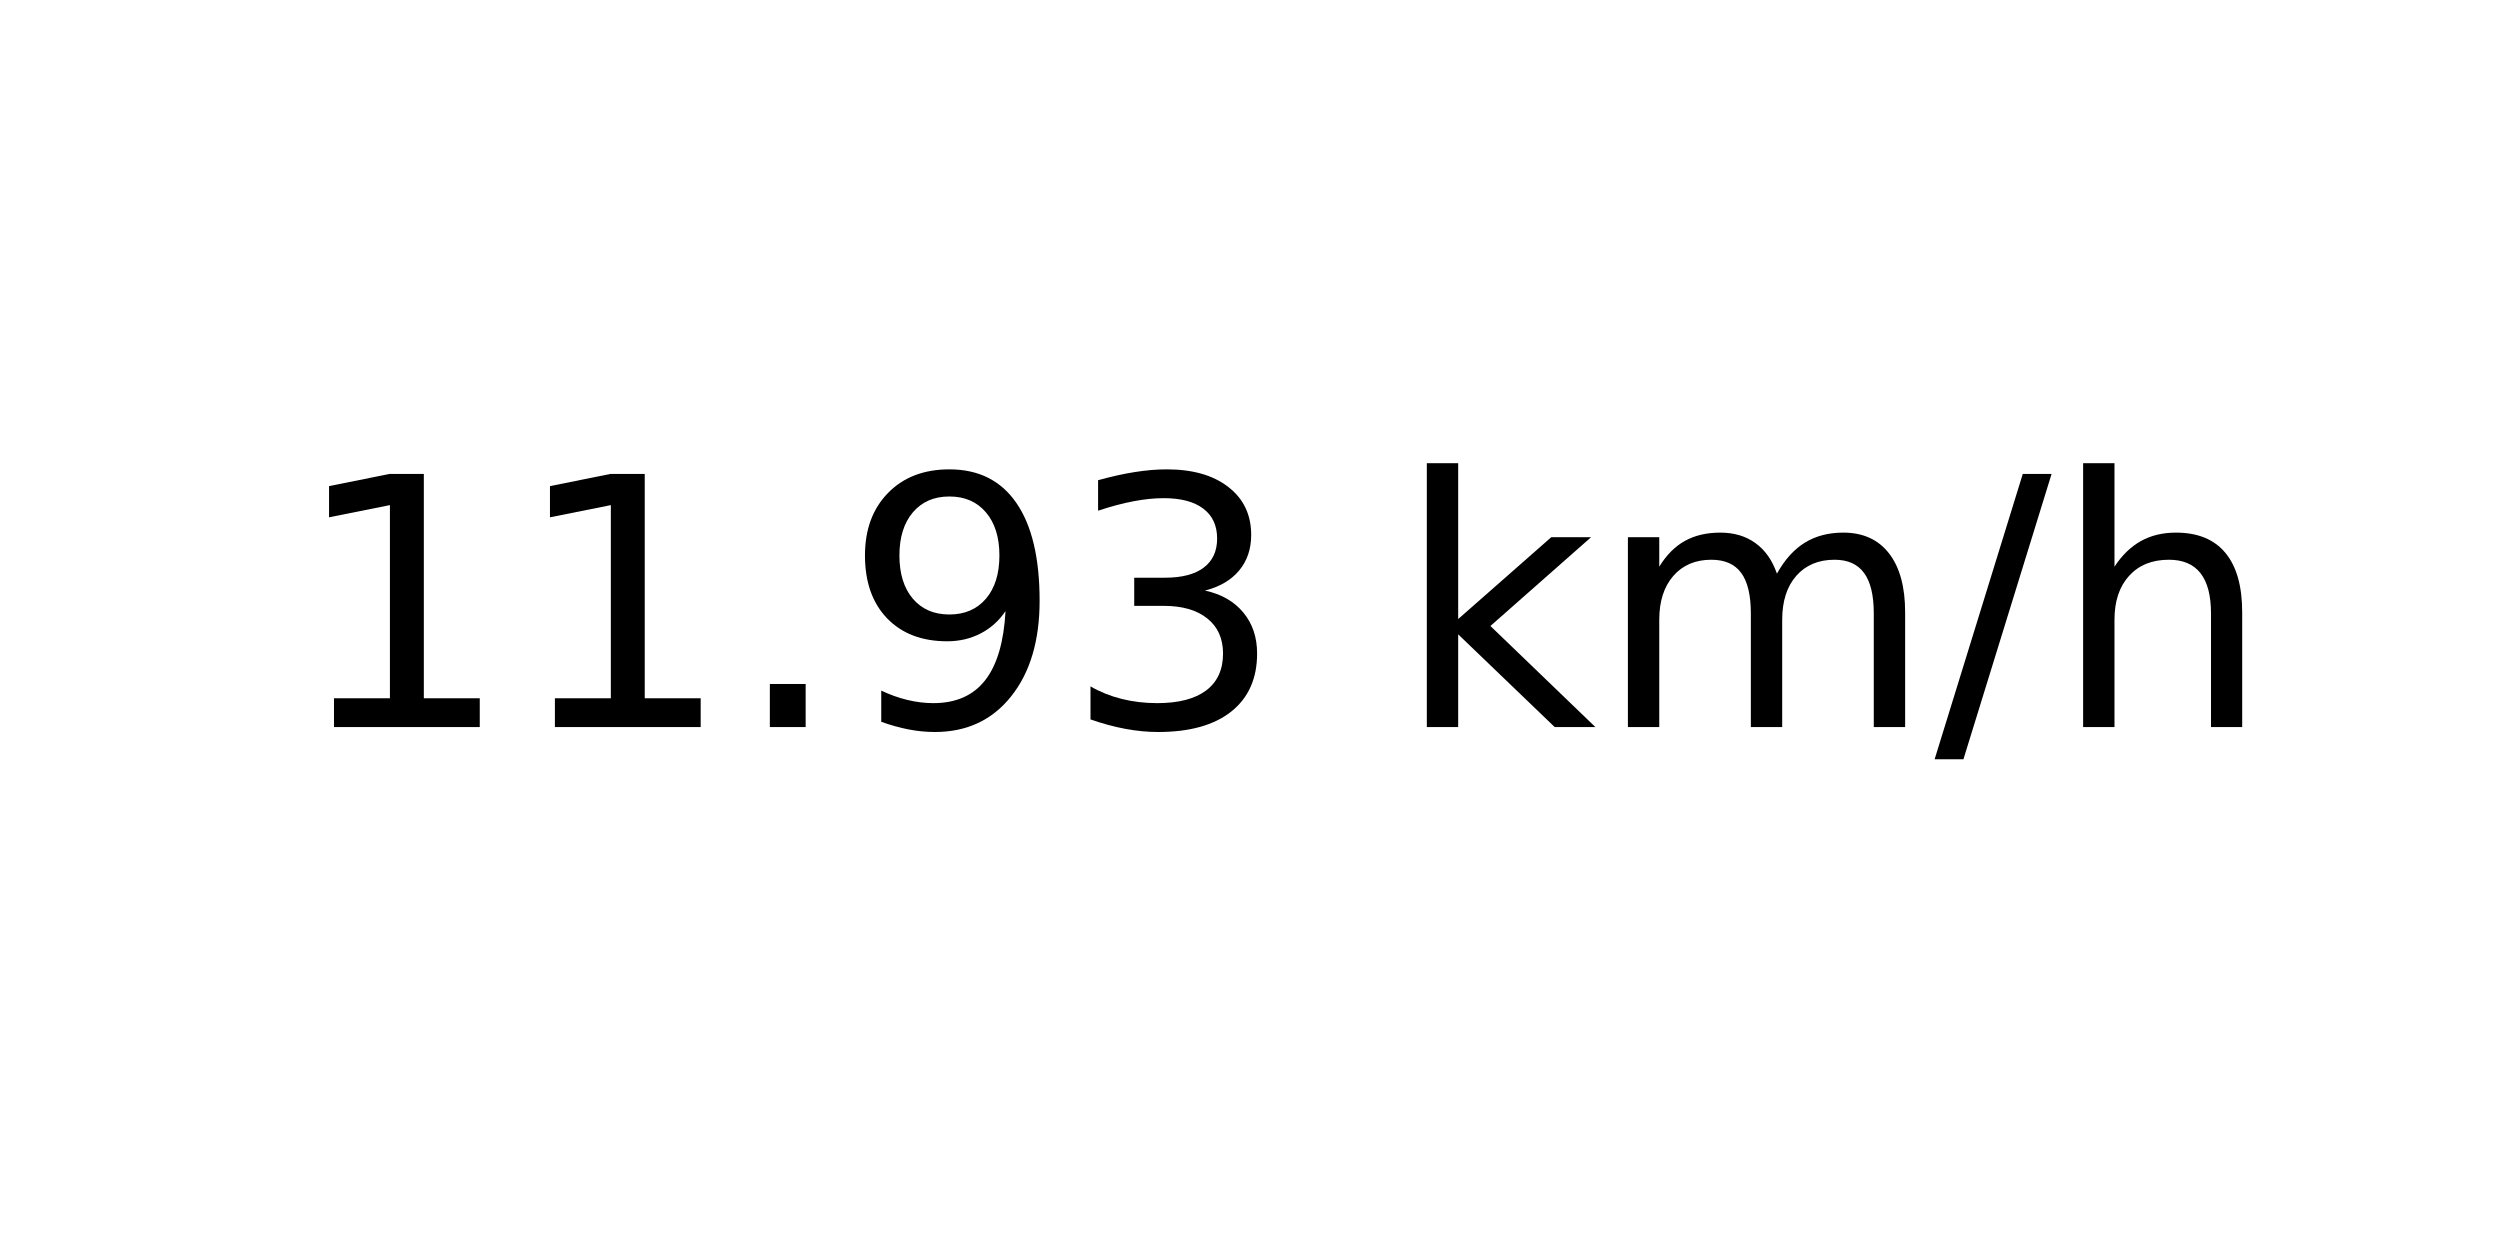
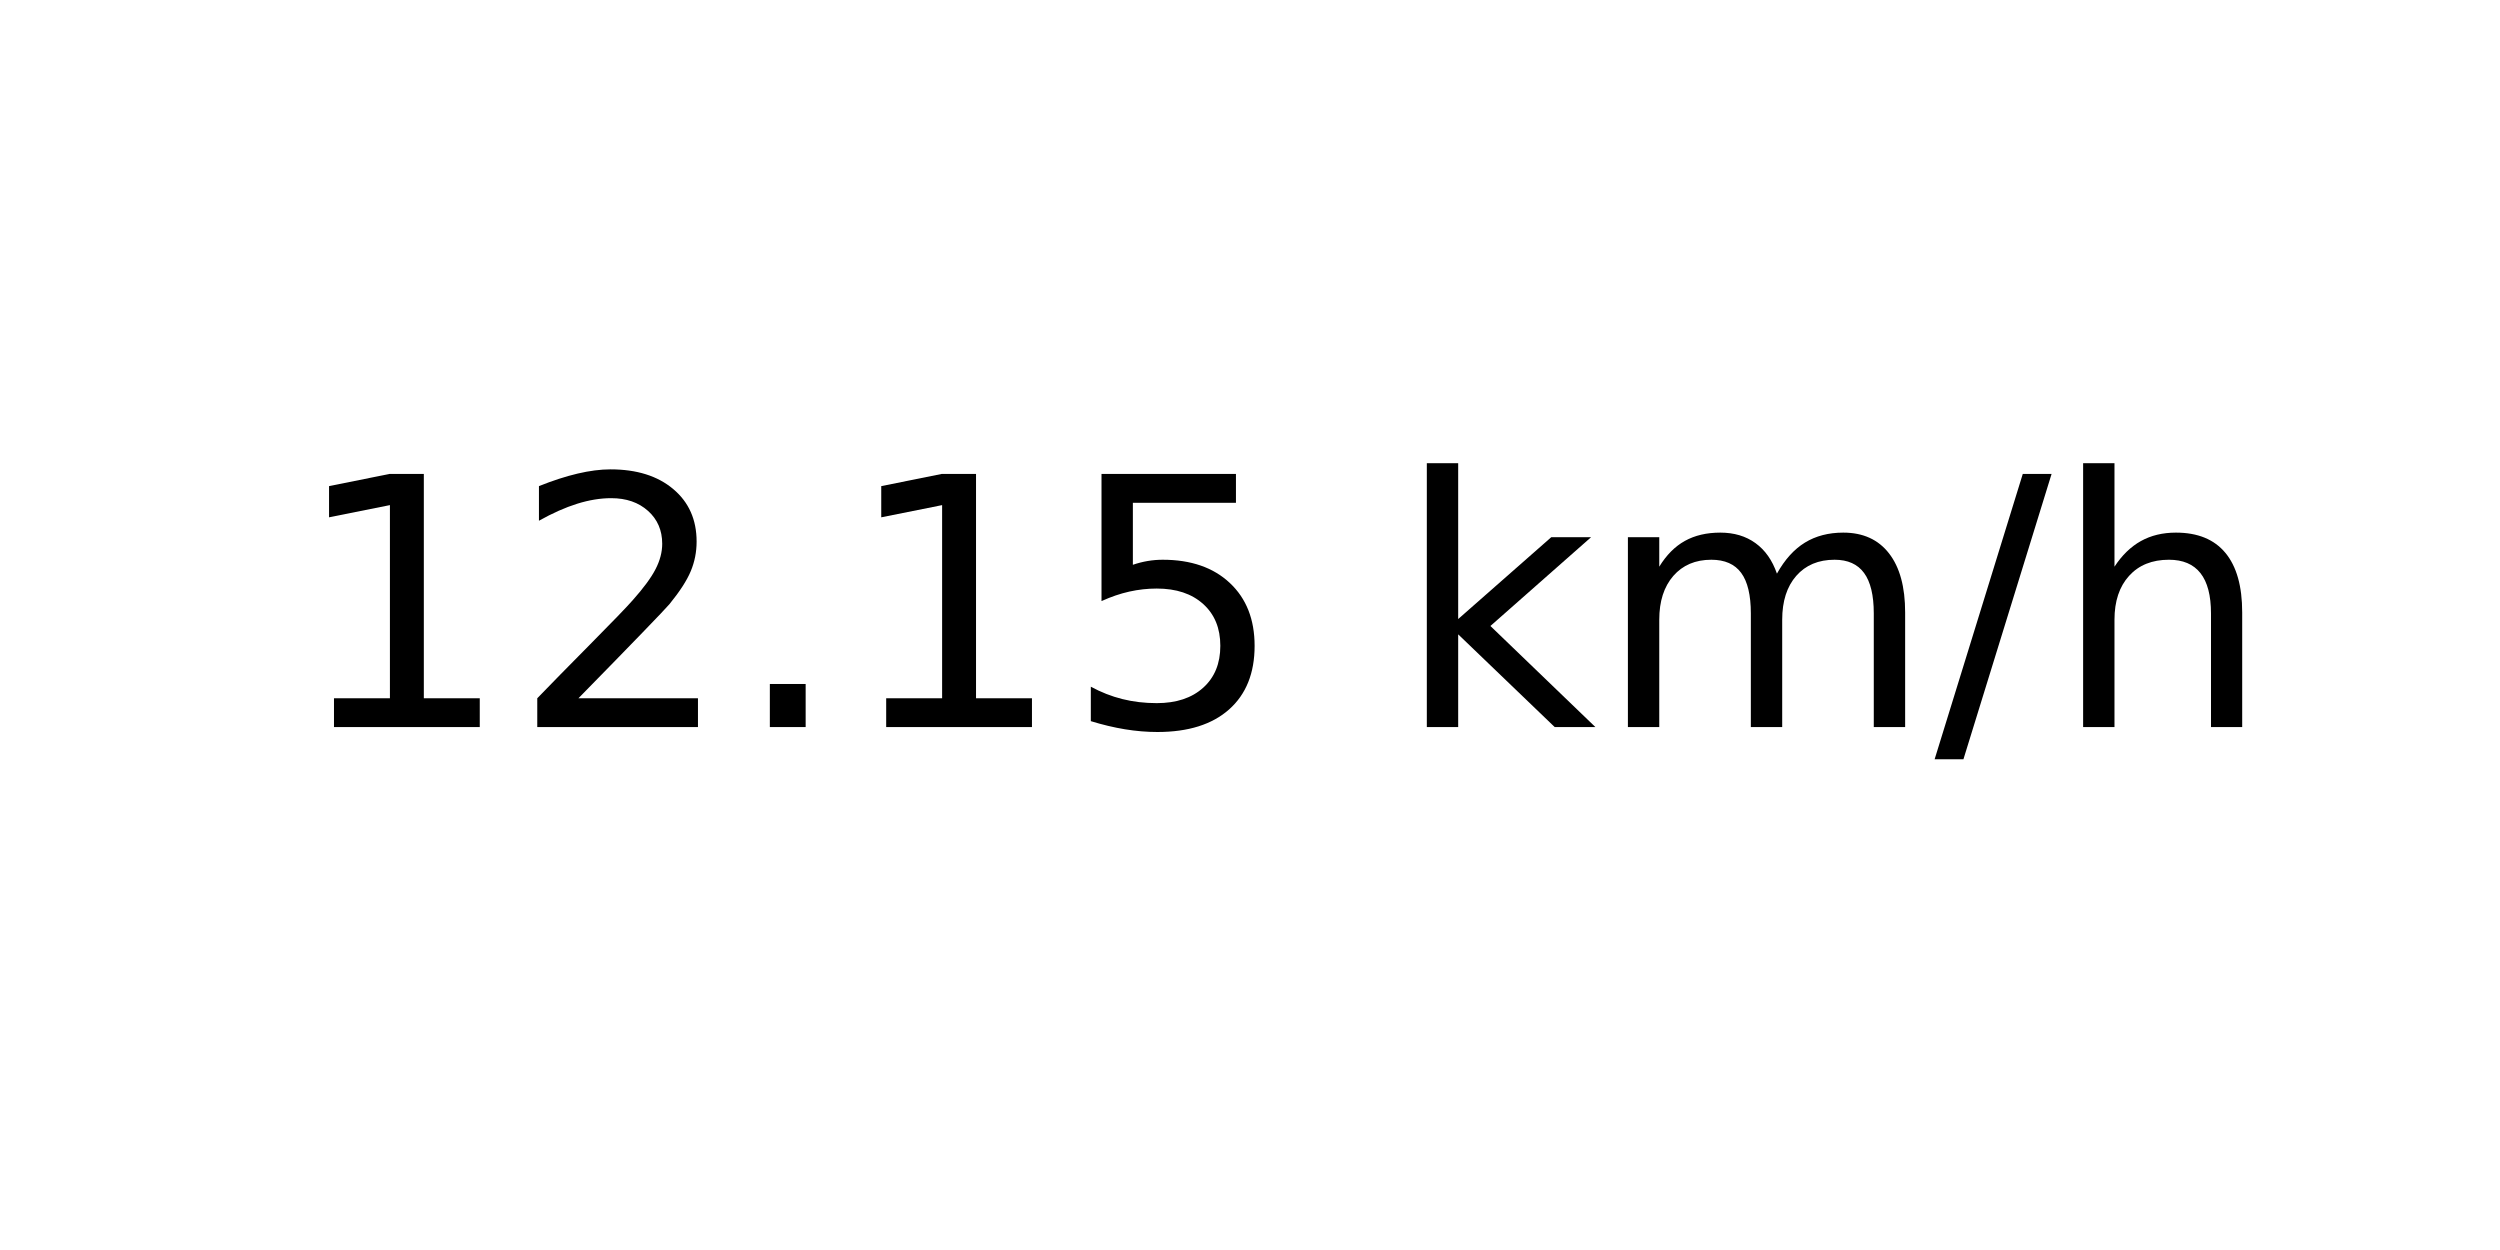
<svg xmlns="http://www.w3.org/2000/svg" xmlns:xlink="http://www.w3.org/1999/xlink" width="72pt" height="36pt" viewBox="0 0 72 36" version="1.1">
  <defs>
    <style type="text/css">*{stroke-linejoin: round; stroke-linecap: butt}</style>
  </defs>
  <g id="figure_1">
    <g id="axes_1">
      <g id="text_1">
        <g transform="translate(8.378125 20.93937) scale(0.1 -0.1)">
          <defs>
            <path id="DejaVuSans-31" d="M 794 531  L 1825 531  L 1825 4091  L 703 3866  L 703 4441  L 1819 4666  L 2450 4666  L 2450 531  L 3481 531  L 3481 0  L 794 0  L 794 531  z " transform="scale(0.015625)" />
+             <path id="DejaVuSans-32" d="M 1228 531  L 3431 531  L 3431 0  L 469 0  L 469 531  Q 828 903 1448 1529  Q 2069 2156 2228 2338  Q 2531 2678 2651 2914  Q 2772 3150 2772 3378  Q 2772 3750 2511 3984  Q 2250 4219 1831 4219  Q 1534 4219 1204 4116  Q 875 4013 500 3803  L 500 4441  Q 881 4594 1212 4672  Q 1544 4750 1819 4750  Q 2544 4750 2975 4387  Q 3406 4025 3406 3419  Q 3406 3131 3298 2873  Q 3191 2616 2906 2266  Q 2828 2175 2409 1742  Q 1991 1309 1228 531  z " transform="scale(0.015625)" />
            <path id="DejaVuSans-2e" d="M 684 794  L 1344 794  L 1344 0  L 684 0  L 684 794  z " transform="scale(0.015625)" />
-             <path id="DejaVuSans-39" d="M 703 97  L 703 672  Q 941 559 1184 500  Q 1428 441 1663 441  Q 2288 441 2617 861  Q 2947 1281 2994 2138  Q 2813 1869 2534 1725  Q 2256 1581 1919 1581  Q 1219 1581 811 2004  Q 403 2428 403 3163  Q 403 3881 828 4315  Q 1253 4750 1959 4750  Q 2769 4750 3195 4129  Q 3622 3509 3622 2328  Q 3622 1225 3098 567  Q 2575 -91 1691 -91  Q 1453 -91 1209 -44  Q 966 3 703 97  z M 1959 2075  Q 2384 2075 2632 2365  Q 2881 2656 2881 3163  Q 2881 3666 2632 3958  Q 2384 4250 1959 4250  Q 1534 4250 1286 3958  Q 1038 3666 1038 3163  Q 1038 2656 1286 2365  Q 1534 2075 1959 2075  z " transform="scale(0.015625)" />
-             <path id="DejaVuSans-33" d="M 2597 2516  Q 3050 2419 3304 2112  Q 3559 1806 3559 1356  Q 3559 666 3084 287  Q 2609 -91 1734 -91  Q 1441 -91 1130 -33  Q 819 25 488 141  L 488 750  Q 750 597 1062 519  Q 1375 441 1716 441  Q 2309 441 2620 675  Q 2931 909 2931 1356  Q 2931 1769 2642 2001  Q 2353 2234 1838 2234  L 1294 2234  L 1294 2753  L 1863 2753  Q 2328 2753 2575 2939  Q 2822 3125 2822 3475  Q 2822 3834 2567 4026  Q 2313 4219 1838 4219  Q 1578 4219 1281 4162  Q 984 4106 628 3988  L 628 4550  Q 988 4650 1302 4700  Q 1616 4750 1894 4750  Q 2613 4750 3031 4423  Q 3450 4097 3450 3541  Q 3450 3153 3228 2886  Q 3006 2619 2597 2516  z " transform="scale(0.015625)" />
+             <path id="DejaVuSans-35" d="M 691 4666  L 3169 4666  L 3169 4134  L 1269 4134  L 1269 2991  Q 1406 3038 1543 3061  Q 1681 3084 1819 3084  Q 2600 3084 3056 2656  Q 3513 2228 3513 1497  Q 3513 744 3044 326  Q 2575 -91 1722 -91  Q 1428 -91 1123 -41  Q 819 9 494 109  L 494 744  Q 775 591 1075 516  Q 1375 441 1709 441  Q 2250 441 2565 725  Q 2881 1009 2881 1497  Q 2881 1984 2565 2268  Q 2250 2553 1709 2553  Q 1456 2553 1204 2497  Q 953 2441 691 2322  L 691 4666  z " transform="scale(0.015625)" />
            <path id="DejaVuSans-20" transform="scale(0.015625)" />
            <path id="DejaVuSans-6b" d="M 581 4863  L 1159 4863  L 1159 1991  L 2875 3500  L 3609 3500  L 1753 1863  L 3688 0  L 2938 0  L 1159 1709  L 1159 0  L 581 0  L 581 4863  z " transform="scale(0.015625)" />
            <path id="DejaVuSans-6d" d="M 3328 2828  Q 3544 3216 3844 3400  Q 4144 3584 4550 3584  Q 5097 3584 5394 3201  Q 5691 2819 5691 2113  L 5691 0  L 5113 0  L 5113 2094  Q 5113 2597 4934 2840  Q 4756 3084 4391 3084  Q 3944 3084 3684 2787  Q 3425 2491 3425 1978  L 3425 0  L 2847 0  L 2847 2094  Q 2847 2600 2669 2842  Q 2491 3084 2119 3084  Q 1678 3084 1418 2786  Q 1159 2488 1159 1978  L 1159 0  L 581 0  L 581 3500  L 1159 3500  L 1159 2956  Q 1356 3278 1631 3431  Q 1906 3584 2284 3584  Q 2666 3584 2933 3390  Q 3200 3197 3328 2828  z " transform="scale(0.015625)" />
            <path id="DejaVuSans-2f" d="M 1625 4666  L 2156 4666  L 531 -594  L 0 -594  L 1625 4666  z " transform="scale(0.015625)" />
            <path id="DejaVuSans-68" d="M 3513 2113  L 3513 0  L 2938 0  L 2938 2094  Q 2938 2591 2744 2837  Q 2550 3084 2163 3084  Q 1697 3084 1428 2787  Q 1159 2491 1159 1978  L 1159 0  L 581 0  L 581 4863  L 1159 4863  L 1159 2956  Q 1366 3272 1645 3428  Q 1925 3584 2291 3584  Q 2894 3584 3203 3211  Q 3513 2838 3513 2113  z " transform="scale(0.015625)" />
          </defs>
          <use xlink:href="#DejaVuSans-31" />
-           <use xlink:href="#DejaVuSans-31" x="63.623" />
+           <use xlink:href="#DejaVuSans-32" x="63.623" />
          <use xlink:href="#DejaVuSans-2e" x="127.246" />
-           <use xlink:href="#DejaVuSans-39" x="159.033" />
-           <use xlink:href="#DejaVuSans-33" x="222.656" />
+           <use xlink:href="#DejaVuSans-31" x="159.033" />
+           <use xlink:href="#DejaVuSans-35" x="222.656" />
          <use xlink:href="#DejaVuSans-20" x="286.279" />
          <use xlink:href="#DejaVuSans-6b" x="318.066" />
          <use xlink:href="#DejaVuSans-6d" x="375.977" />
          <use xlink:href="#DejaVuSans-2f" x="473.389" />
          <use xlink:href="#DejaVuSans-68" x="507.08" />
        </g>
      </g>
    </g>
  </g>
</svg>
